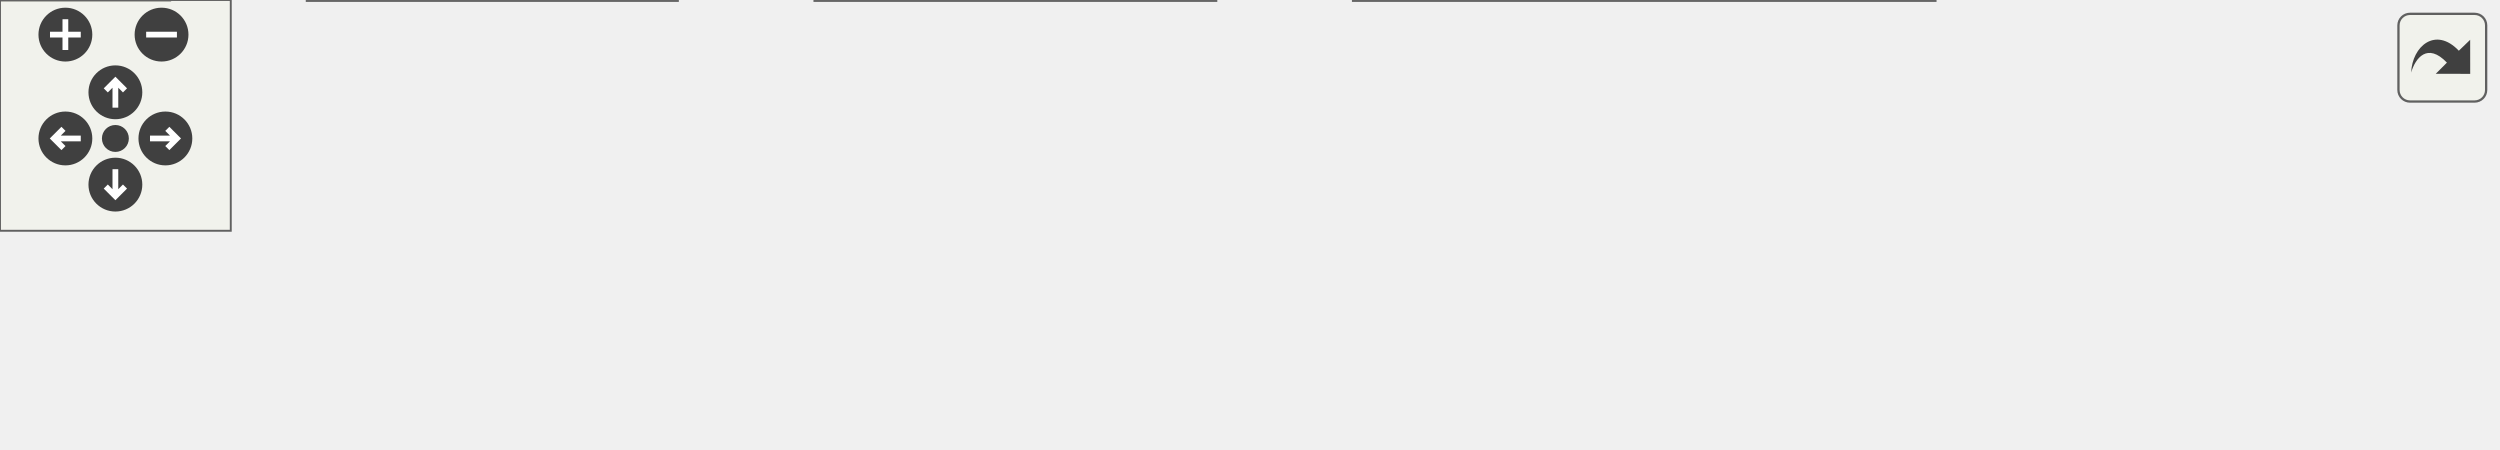
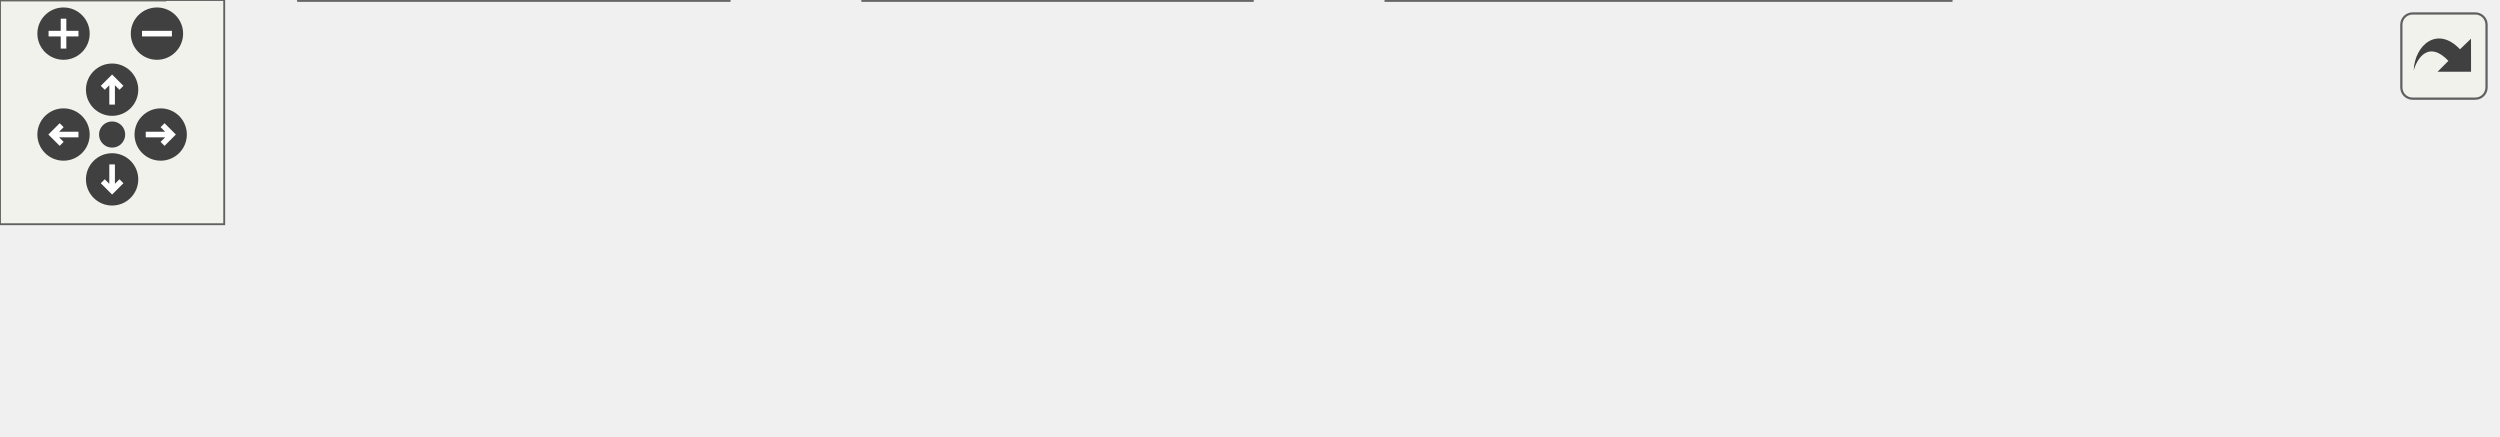
<svg xmlns="http://www.w3.org/2000/svg" xmlns:xlink="http://www.w3.org/1999/xlink" id="main" version="1.1" xml:space="preserve">
  <style type="text/css">
.edge:hover path { stroke: red; }
.edge:hover polygon { stroke: red; fill: red; }
</style>
  <defs>
    <circle id="rim" cx="0" cy="0" r="7" />
    <circle id="rim2" cx="0" cy="0" r="3.5" />
    <g id="zoomPlus">
      <use xlink:href="#rim" fill="#404040">
        <set attributeName="fill" to="#808080" begin="zoomplus.mouseover" end="zoomplus.mouseout" />
      </use>
      <path d="M-4,0h8M0,-4v8" fill="none" stroke="white" stroke-width="1.5" pointer-events="none" />
    </g>
    <g id="zoomMin">
      <use xlink:href="#rim" fill="#404040">
        <set attributeName="fill" to="#808080" begin="zoomminus.mouseover" end="zoomminus.mouseout" />
      </use>
      <path d="M-4,0h8" fill="none" stroke="white" stroke-width="1.5" pointer-events="none" />
    </g>
    <g id="dirArrow">
      <path fill="none" stroke="white" stroke-width="1.5" d="M0,-3.0v7 M-2.5,-0.5L0,-3.0L2.5,-0.5" />
    </g>
    <g id="resetDef">
      <use xlink:href="#rim2" fill="#404040">
        <set attributeName="fill" to="#808080" begin="reset.mouseover" end="reset.mouseout" />
      </use>
    </g>
  </defs>
  <svg id="graph" class="graph">
    <g id="viewport">
      <g id="node1" class="node">
        <g id="a_node1">
          <a xlink:title="Performs linear interpolation for the given input value, using the table.">
-             <polygon fill="#999999" stroke="#666666" points="649,-37 539,-37 539,-18 649,-18 649,-37" />
-             <text text-anchor="middle" x="594" y="-25" font-family="Helvetica,sans-Serif" font-size="10.00">LinearInterp::interp</text>
+             <polygon fill="#999999" stroke="#666666" points="668,-37 558,-37 558,-18 668,-18 668,-37" />
+             <text text-anchor="middle" x="613" y="-25" font-family="Helvetica,sans-Serif" font-size="10.00">LinearInterp::interp</text>
          </a>
        </g>
      </g>
      <g id="node2" class="node">
        <g id="a_node2">
          <a xlink:href="classPedal.html#a4025bb96ea422dbba6d3b604a1066bc7" target="_top" xlink:title="Checks for a fault between two pedal sensor readings.">
-             <polygon fill="white" stroke="#666666" points="491.5,-56 363.5,-56 363.5,-37 491.5,-37 491.5,-56" />
-             <text text-anchor="middle" x="427.5" y="-44" font-family="Helvetica,sans-Serif" font-size="10.00">Pedal::checkPedalFault</text>
+             <polygon fill="white" stroke="#666666" points="510.5,-56 382.5,-56 382.5,-37 510.5,-37 510.5,-56" />
+             <text text-anchor="middle" x="446.5" y="-44" font-family="Helvetica,sans-Serif" font-size="10.00">Pedal::checkPedalFault</text>
          </a>
        </g>
      </g>
      <g id="edge1" class="edge">
-         <path fill="none" stroke="#63b8ff" d="M528.61,-34.94C516.45,-36.34 503.73,-37.81 491.6,-39.21" />
-         <polygon fill="#63b8ff" stroke="#63b8ff" points="529.15,-38.4 538.68,-33.77 528.35,-31.44 529.15,-38.4" />
+         <path fill="none" stroke="#63b8ff" d="M547.61,-34.94C535.45,-36.34 522.73,-37.81 510.6,-39.21" />
+         <polygon fill="#63b8ff" stroke="#63b8ff" points="548.15,-38.4 557.68,-33.77 547.35,-31.44 548.15,-38.4" />
      </g>
      <g id="node5" class="node">
        <g id="a_node5">
          <a xlink:href="classPedal.html#ae82e0ae8a1a0c6918d43fb27bf8d9d0d" target="_top" xlink:title="Maps the pedal ADC to a torque value. If no braking requested, maps throttle normally....">
-             <polygon fill="white" stroke="#666666" points="503,-19 352,-19 352,0 503,0 503,-19" />
-             <text text-anchor="middle" x="427.5" y="-7" font-family="Helvetica,sans-Serif" font-size="10.00">Pedal::pedalTorqueMapping</text>
+             <polygon fill="white" stroke="#666666" points="522,-19 371,-19 371,0 522,0 522,-19" />
+             <text text-anchor="middle" x="446.5" y="-7" font-family="Helvetica,sans-Serif" font-size="10.00">Pedal::pedalTorqueMapping</text>
          </a>
        </g>
      </g>
      <g id="edge4" class="edge">
-         <path fill="none" stroke="#63b8ff" d="M528.6,-20.45C520.21,-19.54 511.56,-18.59 503.02,-17.65" />
-         <polygon fill="#63b8ff" stroke="#63b8ff" points="528.36,-23.95 538.68,-21.56 529.12,-16.99 528.36,-23.95" />
+         <path fill="none" stroke="#63b8ff" d="M547.6,-20.45C539.21,-19.54 530.56,-18.59 522.02,-17.65" />
+         <polygon fill="#63b8ff" stroke="#63b8ff" points="547.36,-23.95 557.68,-21.56 548.12,-16.99 547.36,-23.95" />
      </g>
      <g id="node3" class="node">
        <g id="a_node3">
          <a xlink:href="classPedal.html#a0ec014fb5ce414deded33ae3db05e231" target="_top" xlink:title="Updates pedal sensor readings, applies filtering, and checks for faults.">
-             <polygon fill="white" stroke="#666666" points="305.5,-56 222.5,-56 222.5,-37 305.5,-37 305.5,-56" />
-             <text text-anchor="middle" x="264" y="-44" font-family="Helvetica,sans-Serif" font-size="10.00">Pedal::update</text>
+             <polygon fill="white" stroke="#666666" points="324.5,-56 241.5,-56 241.5,-37 324.5,-37 324.5,-56" />
+             <text text-anchor="middle" x="283" y="-44" font-family="Helvetica,sans-Serif" font-size="10.00">Pedal::update</text>
          </a>
        </g>
      </g>
      <g id="edge2" class="edge">
-         <path fill="none" stroke="#63b8ff" d="M353.1,-46.5C336.87,-46.5 320.24,-46.5 305.86,-46.5" />
-         <polygon fill="#63b8ff" stroke="#63b8ff" points="353.13,-50 363.13,-46.5 353.13,-43 353.13,-50" />
+         <path fill="none" stroke="#63b8ff" d="M372.1,-46.5C355.87,-46.5 339.24,-46.5 324.86,-46.5" />
+         <polygon fill="#63b8ff" stroke="#63b8ff" points="372.13,-50 382.13,-46.5 372.13,-43 372.13,-50" />
      </g>
      <g id="node4" class="node">
        <g id="a_node4">
          <a xlink:href="main_8cpp.html#afe461d27b9c48d5921c00d521181f12f" target="_top" xlink:title="Main loop function for the VCU system. Handles car state transitions, pipes dataflow between modules.">
-             <polygon fill="white" stroke="#666666" points="147,-56 109,-56 109,-37 147,-37 147,-56" />
-             <text text-anchor="middle" x="128" y="-44" font-family="Helvetica,sans-Serif" font-size="10.00">loop</text>
+             <polygon fill="white" stroke="#666666" points="156.5,-56 118.5,-56 118.5,-37 156.5,-37 156.5,-56" />
+             <text text-anchor="middle" x="137.5" y="-44" font-family="Helvetica,sans-Serif" font-size="10.00">loop</text>
          </a>
        </g>
      </g>
      <g id="edge3" class="edge">
-         <path fill="none" stroke="#63b8ff" d="M212.16,-46.5C189.29,-46.5 163.76,-46.5 147.09,-46.5" />
-         <polygon fill="#63b8ff" stroke="#63b8ff" points="212.43,-50 222.43,-46.5 212.43,-43 212.43,-50" />
+         <path fill="none" stroke="#63b8ff" d="M231.19,-46.5C205.29,-46.5 175.39,-46.5 156.71,-46.5" />
+         <polygon fill="#63b8ff" stroke="#63b8ff" points="231.26,-50 241.26,-46.5 231.26,-43 231.26,-50" />
      </g>
      <g id="node6" class="node">
        <g id="a_node6">
          <a xlink:href="classPedal.html#a1027941444ce0b3f32ab8991e05c2015" target="_top" xlink:title="Sends the appropriate CAN frame to the motor based on pedal and car state.">
-             <polygon fill="white" stroke="#666666" points="316,-19 212,-19 212,0 316,0 316,-19" />
-             <text text-anchor="middle" x="264" y="-7" font-family="Helvetica,sans-Serif" font-size="10.00">Pedal::sendFrame</text>
+             <polygon fill="white" stroke="#666666" points="335,-19 231,-19 231,0 335,0 335,-19" />
+             <text text-anchor="middle" x="283" y="-7" font-family="Helvetica,sans-Serif" font-size="10.00">Pedal::sendFrame</text>
          </a>
        </g>
      </g>
      <g id="edge5" class="edge">
-         <path fill="none" stroke="#63b8ff" d="M341.69,-9.5C333.01,-9.5 324.39,-9.5 316.23,-9.5" />
-         <polygon fill="#63b8ff" stroke="#63b8ff" points="341.9,-13 351.9,-9.5 341.9,-6 341.9,-13" />
+         <path fill="none" stroke="#63b8ff" d="M360.69,-9.5C352.01,-9.5 343.39,-9.5 335.23,-9.5" />
+         <polygon fill="#63b8ff" stroke="#63b8ff" points="360.9,-13 370.9,-9.5 360.9,-6 360.9,-13" />
      </g>
      <g id="node7" class="node">
        <g id="a_node7">
-           <a xlink:href="main_8cpp.html#a1174b6795782479542559289cd623faf" target="_top" xlink:title=" ">
-             <polygon fill="white" stroke="#666666" points="176,-19 80,-19 80,0 176,0 176,-19" />
-             <text text-anchor="middle" x="128" y="-7" font-family="Helvetica,sans-Serif" font-size="10.00">scheduler_pedal</text>
+           <a xlink:href="main_8cpp.html#a35850a25a9bfe403bb5f5d4c4796ad41" target="_top" xlink:title=" ">
+             <polygon fill="white" stroke="#666666" points="195,-19 80,-19 80,0 195,0 195,-19" />
+             <text text-anchor="middle" x="137.5" y="-7" font-family="Helvetica,sans-Serif" font-size="10.00">schedulerPedalSend</text>
          </a>
        </g>
      </g>
      <g id="edge6" class="edge">
-         <path fill="none" stroke="#63b8ff" d="M201.69,-9.5C193.19,-9.5 184.57,-9.5 176.37,-9.5" />
-         <polygon fill="#63b8ff" stroke="#63b8ff" points="201.96,-13 211.96,-9.5 201.96,-6 201.96,-13" />
+         <path fill="none" stroke="#63b8ff" d="M220.54,-9.5C212.19,-9.5 203.65,-9.5 195.38,-9.5" />
+         <polygon fill="#63b8ff" stroke="#63b8ff" points="220.6,-13 230.6,-9.5 220.6,-6 220.6,-13" />
      </g>
      <g id="node8" class="node">
        <g id="a_node8">
          <a xlink:href="main_8cpp.html#a4fc01d736fe50cf5b977f755b675f11d" target="_top" xlink:title="Setup function for initializing the VCU system. Initializes MCP2515s, IO pins, as well as own modules...">
            <polygon fill="white" stroke="#666666" points="44,-19 0,-19 0,0 44,0 44,-19" />
            <text text-anchor="middle" x="22" y="-7" font-family="Helvetica,sans-Serif" font-size="10.00">setup</text>
          </a>
        </g>
      </g>
      <g id="edge7" class="edge">
-         <path fill="none" stroke="#63b8ff" d="M69.62,-9.5C60.56,-9.5 51.73,-9.5 44.23,-9.5" />
-         <polygon fill="#63b8ff" stroke="#63b8ff" points="69.87,-13 79.87,-9.5 69.87,-6 69.87,-13" />
+         <path fill="none" stroke="#63b8ff" d="M69.64,-9.5C60.41,-9.5 51.55,-9.5 44.08,-9.5" />
+         <polygon fill="#63b8ff" stroke="#63b8ff" points="69.75,-13 79.75,-9.5 69.75,-6 69.75,-13" />
      </g>
    </g>
  </svg>
  <g id="navigator" transform="translate(0 0)" fill="#404254">
    <rect fill="#f2f5e9" fill-opacity="0.5" stroke="#606060" stroke-width=".5" x="0" y="0" width="60" height="60" />
    <use id="zoomplus" xlink:href="#zoomPlus" x="17" y="9" />
    <use id="zoomminus" xlink:href="#zoomMin" x="42" y="9" />
    <use id="reset" xlink:href="#resetDef" x="30" y="36" />
    <g id="arrowUp" xlink:href="#dirArrow" transform="translate(30 24)">
      <use xlink:href="#rim" fill="#404040">
        <set attributeName="fill" to="#808080" begin="arrowUp.mouseover" end="arrowUp.mouseout" />
      </use>
      <path fill="none" stroke="white" stroke-width="1.5" d="M0,-3.0v7 M-2.5,-0.5L0,-3.0L2.5,-0.5" />
    </g>
    <g id="arrowRight" xlink:href="#dirArrow" transform="rotate(90) translate(36 -43)">
      <use xlink:href="#rim" fill="#404040">
        <set attributeName="fill" to="#808080" begin="arrowRight.mouseover" end="arrowRight.mouseout" />
      </use>
      <path fill="none" stroke="white" stroke-width="1.5" d="M0,-3.0v7 M-2.5,-0.5L0,-3.0L2.5,-0.5" />
    </g>
    <g id="arrowDown" xlink:href="#dirArrow" transform="rotate(180) translate(-30 -48)">
      <use xlink:href="#rim" fill="#404040">
        <set attributeName="fill" to="#808080" begin="arrowDown.mouseover" end="arrowDown.mouseout" />
      </use>
      <path fill="none" stroke="white" stroke-width="1.5" d="M0,-3.0v7 M-2.5,-0.5L0,-3.0L2.5,-0.5" />
    </g>
    <g id="arrowLeft" xlink:href="#dirArrow" transform="rotate(270) translate(-36 17)">
      <use xlink:href="#rim" fill="#404040">
        <set attributeName="fill" to="#808080" begin="arrowLeft.mouseover" end="arrowLeft.mouseout" />
      </use>
      <path fill="none" stroke="white" stroke-width="1.5" d="M0,-3.0v7 M-2.5,-0.5L0,-3.0L2.5,-0.5" />
    </g>
  </g>
  <svg viewBox="0 0 15 15" width="100%" height="30px" preserveAspectRatio="xMaxYMin meet">
    <g id="arrow_out" transform="scale(0.3 0.3)">
      <a xlink:href="classLinearInterp_a3c1654f4a47bb4db5386e38a8bdd6bc1_icgraph_org.svg" target="_base">
        <rect id="button" ry="5" rx="5" y="6" x="6" height="38" width="38" fill="#f2f5e9" fill-opacity="0.5" stroke="#606060" stroke-width="1.0" />
        <path id="arrow" d="M 11.5,31.437 C 11.94,20.098 22.043,11.323 32.159,21.979 L 37.069,17.246 C 37.069,17.246 37.088,32 37.088,32 L 22.16,31.978 C 22.16,31.978 26.998,27.14 26.998,27.14 C 18.529,18.264 13.292,25.23 11.5,31.437 z" style="fill:#404040;" />
      </a>
    </g>
  </svg>
</svg>
